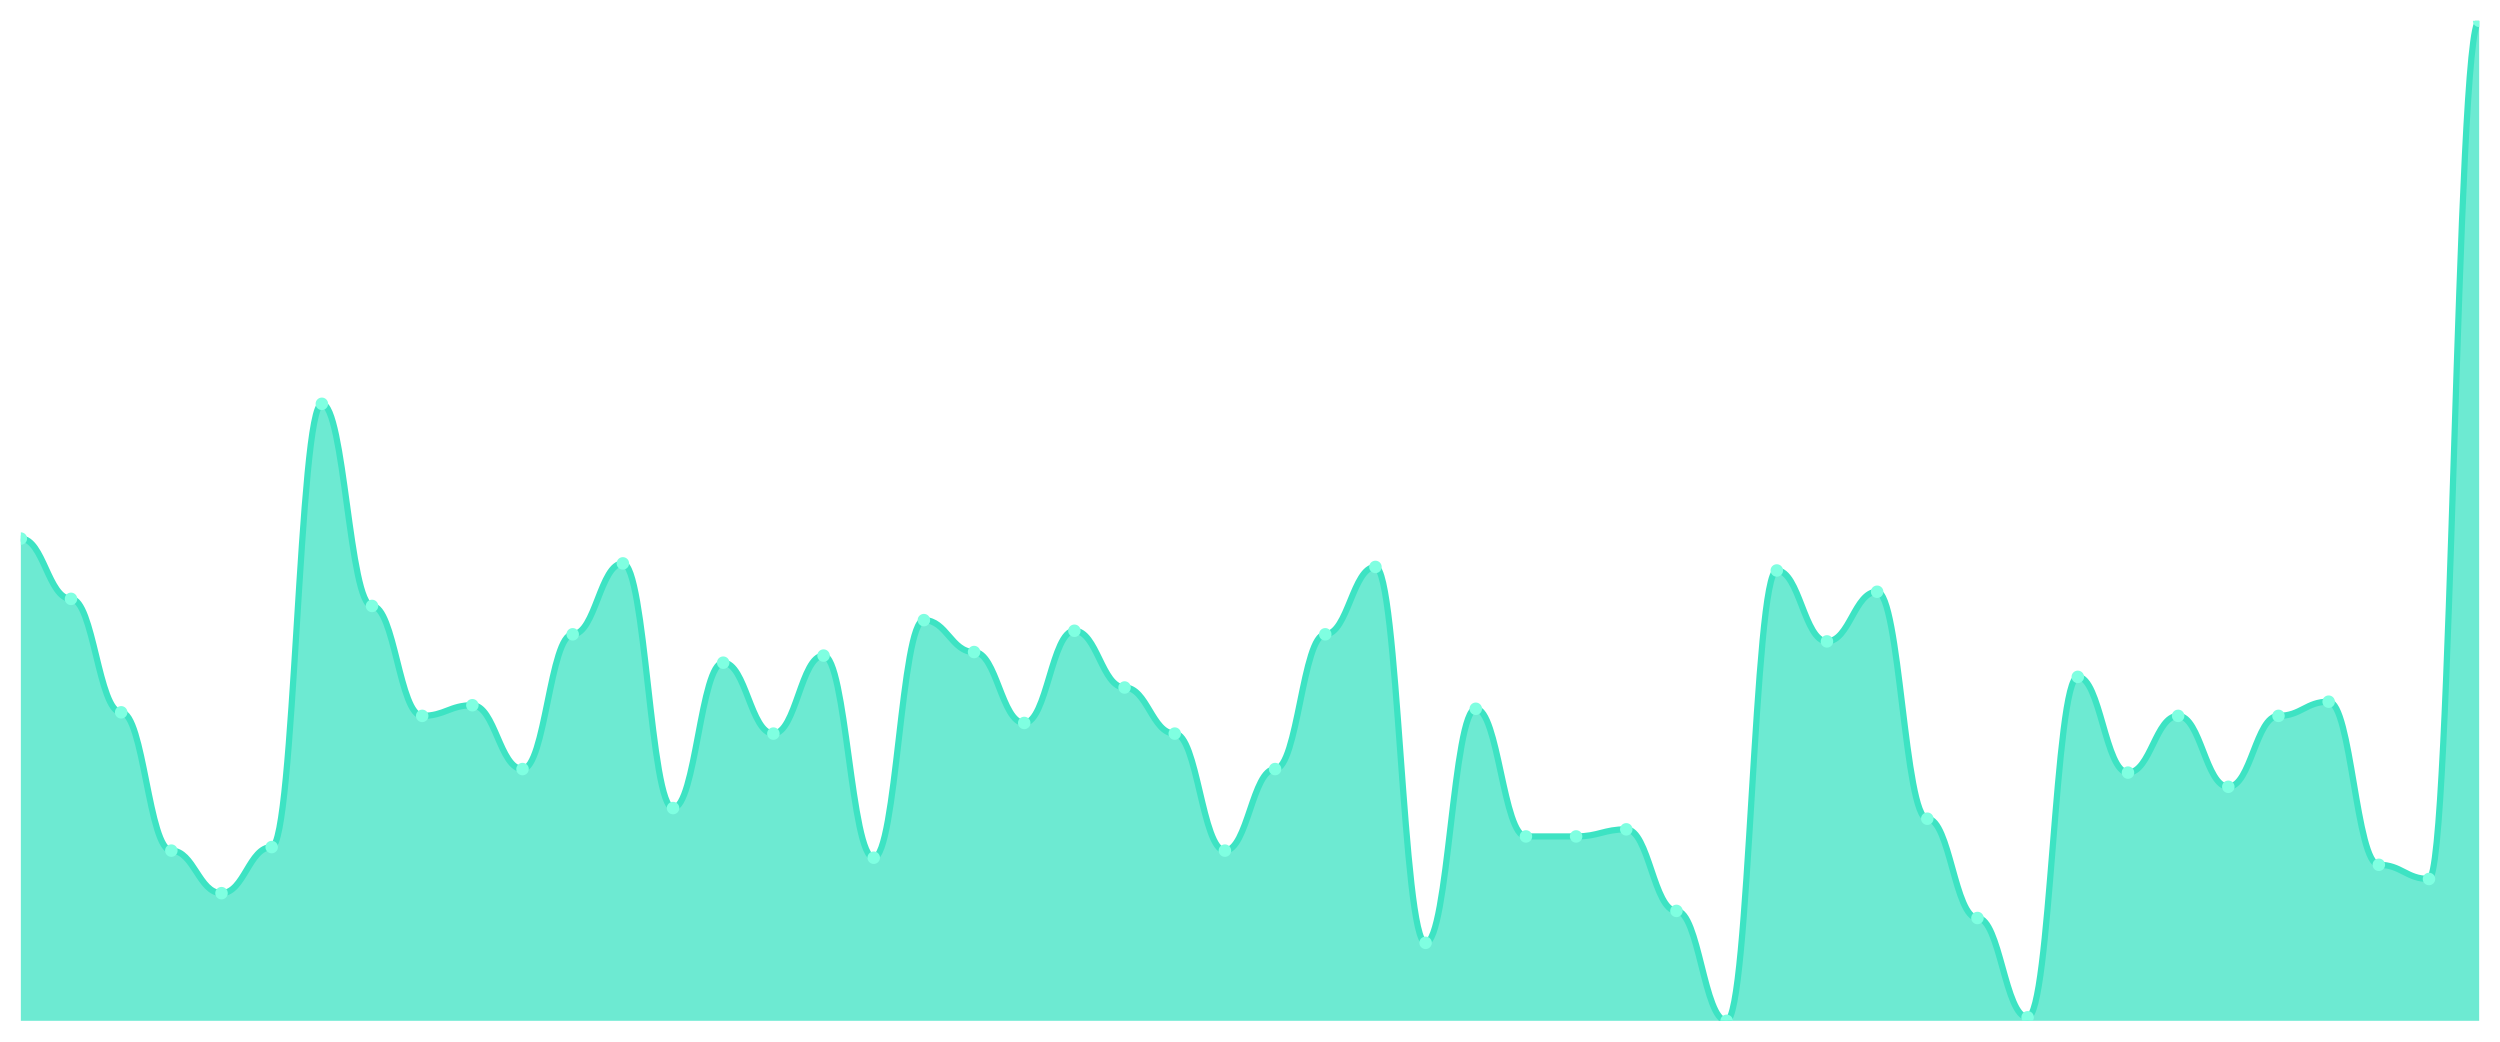
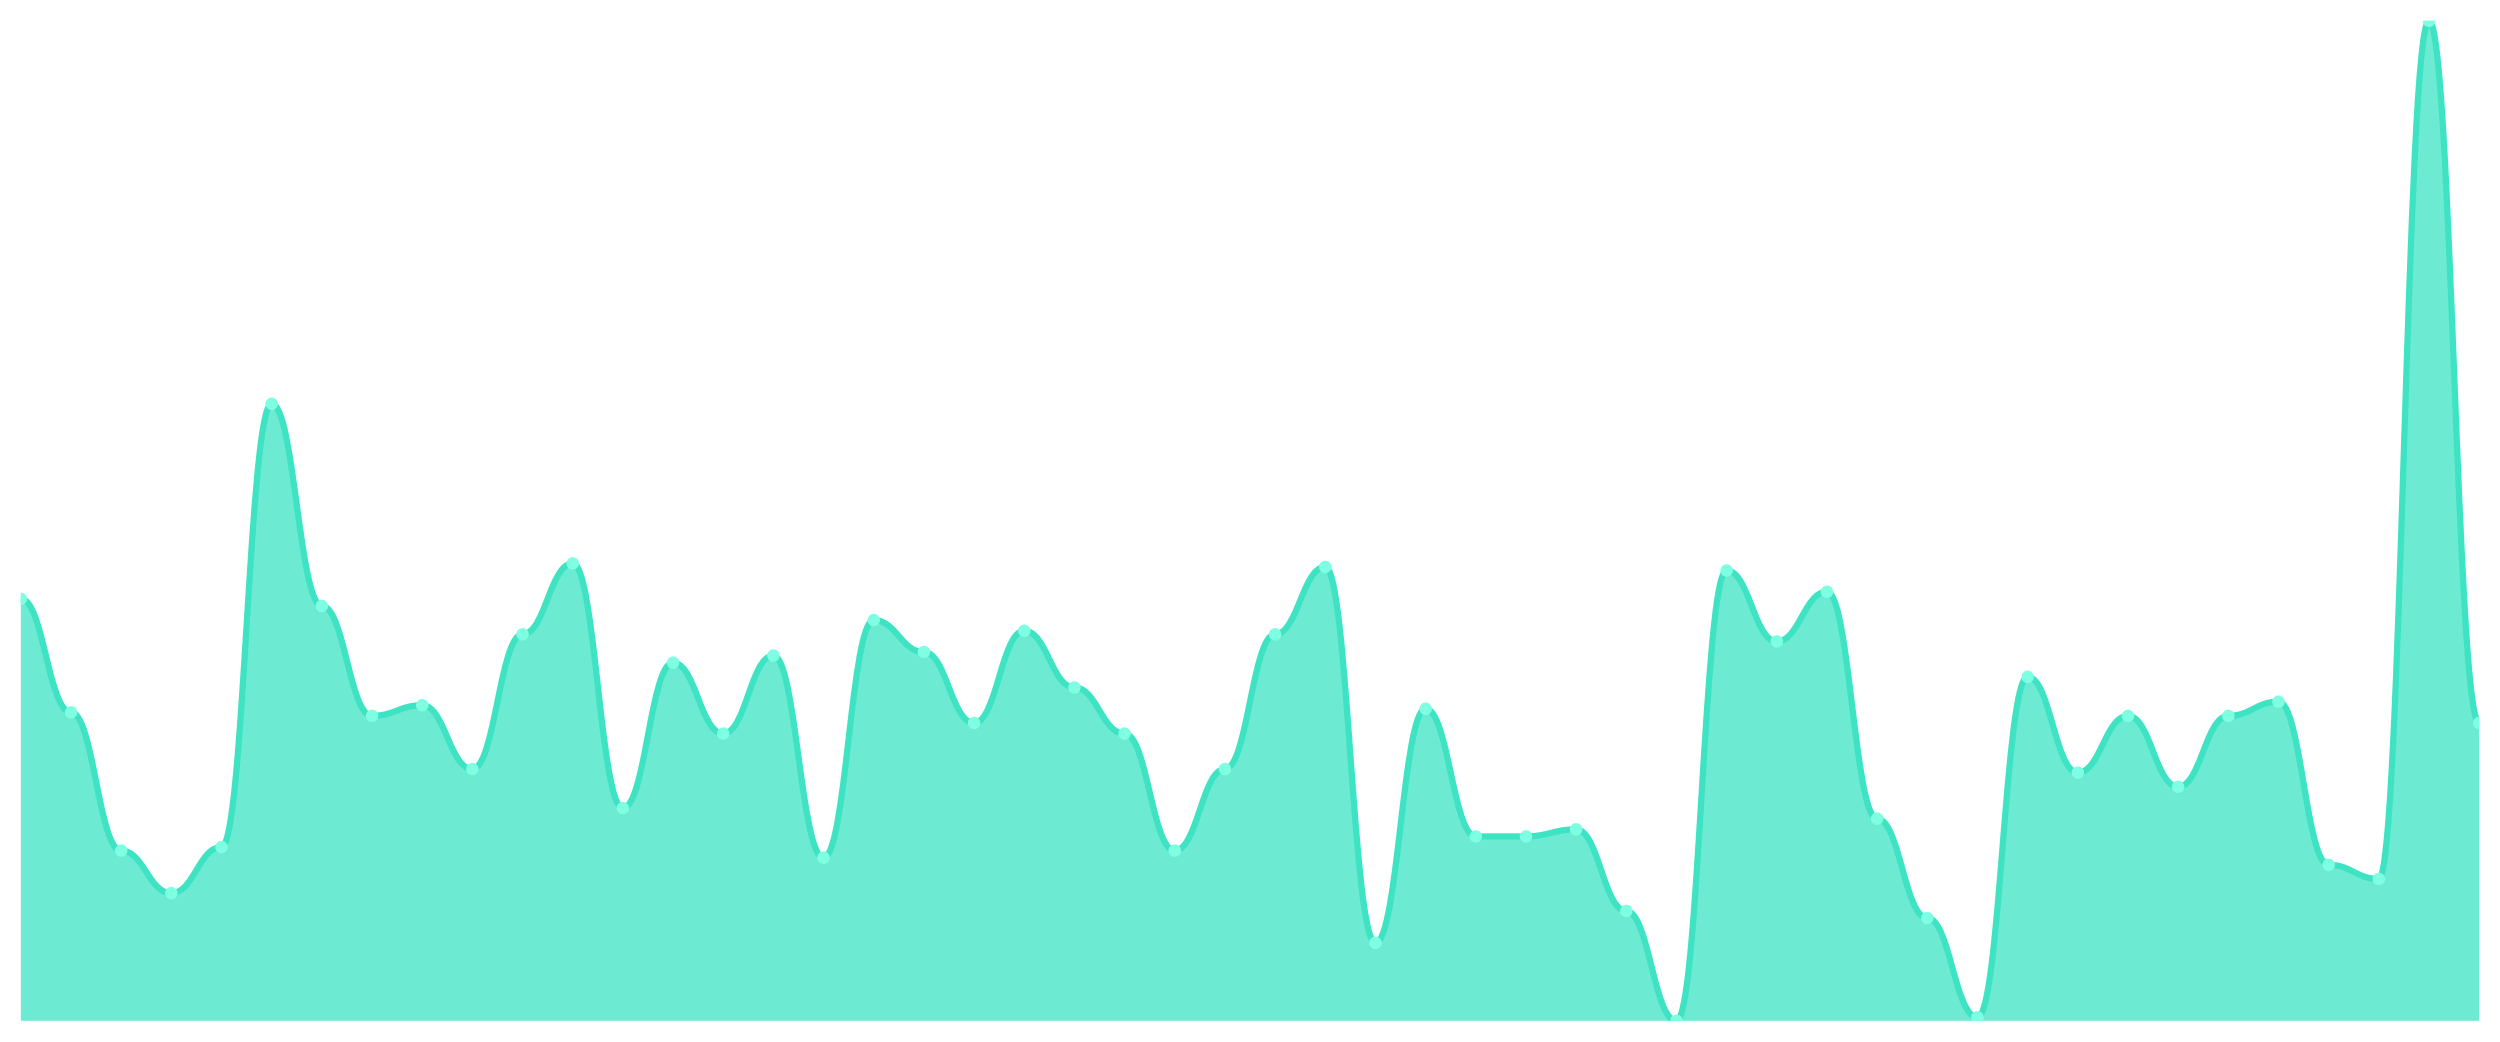
<svg xmlns="http://www.w3.org/2000/svg" viewBox="0 0 1200 500" width="1200" height="500">
  <defs>
    <clipPath id="c">
      <rect x="10" y="10" width="1180" height="480" />
    </clipPath>
  </defs>
  <rect width="1200" height="500" fill="none" />
  <g clip-path="url(#c)">
-     <path d="M 10,490 L 10,258.511 C 20.837,258.511 23.245,287.447 34.082,287.447 C 44.918,287.447 47.327,341.915 58.163,341.915 C 69,341.915 71.408,408.298 82.245,408.298 C 93.082,408.298 95.49,428.723 106.327,428.723 C 117.163,428.723 119.571,406.596 130.408,406.596 C 141.245,406.596 143.653,193.83 154.49,193.83 C 165.327,193.83 167.735,290.851 178.571,290.851 C 189.408,290.851 191.816,343.617 202.653,343.617 C 213.49,343.617 215.898,338.511 226.735,338.511 C 237.571,338.511 239.98,369.149 250.816,369.149 C 261.653,369.149 264.061,304.468 274.898,304.468 C 285.735,304.468 288.143,270.426 298.98,270.426 C 309.816,270.426 312.224,387.872 323.061,387.872 C 333.898,387.872 336.306,318.085 347.143,318.085 C 357.98,318.085 360.388,352.128 371.224,352.128 C 382.061,352.128 384.469,314.681 395.306,314.681 C 406.143,314.681 408.551,411.702 419.388,411.702 C 430.224,411.702 432.633,297.66 443.469,297.66 C 454.306,297.66 456.714,312.979 467.551,312.979 C 478.388,312.979 480.796,347.021 491.633,347.021 C 502.469,347.021 504.878,302.766 515.714,302.766 C 526.551,302.766 528.959,330 539.796,330 C 550.633,330 553.041,352.128 563.878,352.128 C 574.714,352.128 577.122,408.298 587.959,408.298 C 598.796,408.298 601.204,369.149 612.041,369.149 C 622.878,369.149 625.286,304.468 636.122,304.468 C 646.959,304.468 649.367,272.128 660.204,272.128 C 671.041,272.128 673.449,452.553 684.286,452.553 C 695.122,452.553 697.531,340.213 708.367,340.213 C 719.204,340.213 721.612,401.489 732.449,401.489 C 743.286,401.489 745.694,401.489 756.531,401.489 C 767.367,401.489 769.776,398.085 780.612,398.085 C 791.449,398.085 793.857,437.234 804.694,437.234 C 815.531,437.234 817.939,490 828.776,490 C 839.612,490 842.02,273.83 852.857,273.83 C 863.694,273.83 866.102,307.872 876.939,307.872 C 887.776,307.872 890.184,284.043 901.02,284.043 C 911.857,284.043 914.265,392.979 925.102,392.979 C 935.939,392.979 938.347,440.638 949.184,440.638 C 960.02,440.638 962.429,488.298 973.265,488.298 C 984.102,488.298 986.51,324.894 997.347,324.894 C 1008.184,324.894 1010.592,370.851 1021.429,370.851 C 1032.265,370.851 1034.673,343.617 1045.51,343.617 C 1056.347,343.617 1058.755,377.66 1069.592,377.66 C 1080.429,377.66 1082.837,343.617 1093.673,343.617 C 1104.51,343.617 1106.918,336.809 1117.755,336.809 C 1128.592,336.809 1131,415.106 1141.837,415.106 C 1152.673,415.106 1155.082,421.915 1165.918,421.915 C 1176.755,421.915 1179.163,10 1190,10 L 1190,490 Z" fill="rgba(61,227,195,0.75)" />
-     <path d="M 10,258.511 C 20.837,258.511 23.245,287.447 34.082,287.447 C 44.918,287.447 47.327,341.915 58.163,341.915 C 69,341.915 71.408,408.298 82.245,408.298 C 93.082,408.298 95.49,428.723 106.327,428.723 C 117.163,428.723 119.571,406.596 130.408,406.596 C 141.245,406.596 143.653,193.83 154.49,193.83 C 165.327,193.83 167.735,290.851 178.571,290.851 C 189.408,290.851 191.816,343.617 202.653,343.617 C 213.49,343.617 215.898,338.511 226.735,338.511 C 237.571,338.511 239.98,369.149 250.816,369.149 C 261.653,369.149 264.061,304.468 274.898,304.468 C 285.735,304.468 288.143,270.426 298.98,270.426 C 309.816,270.426 312.224,387.872 323.061,387.872 C 333.898,387.872 336.306,318.085 347.143,318.085 C 357.98,318.085 360.388,352.128 371.224,352.128 C 382.061,352.128 384.469,314.681 395.306,314.681 C 406.143,314.681 408.551,411.702 419.388,411.702 C 430.224,411.702 432.633,297.66 443.469,297.66 C 454.306,297.66 456.714,312.979 467.551,312.979 C 478.388,312.979 480.796,347.021 491.633,347.021 C 502.469,347.021 504.878,302.766 515.714,302.766 C 526.551,302.766 528.959,330 539.796,330 C 550.633,330 553.041,352.128 563.878,352.128 C 574.714,352.128 577.122,408.298 587.959,408.298 C 598.796,408.298 601.204,369.149 612.041,369.149 C 622.878,369.149 625.286,304.468 636.122,304.468 C 646.959,304.468 649.367,272.128 660.204,272.128 C 671.041,272.128 673.449,452.553 684.286,452.553 C 695.122,452.553 697.531,340.213 708.367,340.213 C 719.204,340.213 721.612,401.489 732.449,401.489 C 743.286,401.489 745.694,401.489 756.531,401.489 C 767.367,401.489 769.776,398.085 780.612,398.085 C 791.449,398.085 793.857,437.234 804.694,437.234 C 815.531,437.234 817.939,490 828.776,490 C 839.612,490 842.02,273.83 852.857,273.83 C 863.694,273.83 866.102,307.872 876.939,307.872 C 887.776,307.872 890.184,284.043 901.02,284.043 C 911.857,284.043 914.265,392.979 925.102,392.979 C 935.939,392.979 938.347,440.638 949.184,440.638 C 960.02,440.638 962.429,488.298 973.265,488.298 C 984.102,488.298 986.51,324.894 997.347,324.894 C 1008.184,324.894 1010.592,370.851 1021.429,370.851 C 1032.265,370.851 1034.673,343.617 1045.51,343.617 C 1056.347,343.617 1058.755,377.66 1069.592,377.66 C 1080.429,377.66 1082.837,343.617 1093.673,343.617 C 1104.51,343.617 1106.918,336.809 1117.755,336.809 C 1128.592,336.809 1131,415.106 1141.837,415.106 C 1152.673,415.106 1155.082,421.915 1165.918,421.915 C 1176.755,421.915 1179.163,10 1190,10" fill="none" stroke="#3de3c3" stroke-width="3" stroke-linecap="round" stroke-linejoin="round" />
-     <circle cx="10" cy="258.511" r="3" fill="#7fffe1" />
-     <circle cx="34.082" cy="287.447" r="3" fill="#7fffe1" />
-     <circle cx="58.163" cy="341.915" r="3" fill="#7fffe1" />
-     <circle cx="82.245" cy="408.298" r="3" fill="#7fffe1" />
-     <circle cx="106.327" cy="428.723" r="3" fill="#7fffe1" />
-     <circle cx="130.408" cy="406.596" r="3" fill="#7fffe1" />
-     <circle cx="154.49" cy="193.83" r="3" fill="#7fffe1" />
-     <circle cx="178.571" cy="290.851" r="3" fill="#7fffe1" />
-     <circle cx="202.653" cy="343.617" r="3" fill="#7fffe1" />
-     <circle cx="226.735" cy="338.511" r="3" fill="#7fffe1" />
-     <circle cx="250.816" cy="369.149" r="3" fill="#7fffe1" />
-     <circle cx="274.898" cy="304.468" r="3" fill="#7fffe1" />
-     <circle cx="298.98" cy="270.426" r="3" fill="#7fffe1" />
-     <circle cx="323.061" cy="387.872" r="3" fill="#7fffe1" />
-     <circle cx="347.143" cy="318.085" r="3" fill="#7fffe1" />
-     <circle cx="371.224" cy="352.128" r="3" fill="#7fffe1" />
-     <circle cx="395.306" cy="314.681" r="3" fill="#7fffe1" />
-     <circle cx="419.388" cy="411.702" r="3" fill="#7fffe1" />
-     <circle cx="443.469" cy="297.66" r="3" fill="#7fffe1" />
-     <circle cx="467.551" cy="312.979" r="3" fill="#7fffe1" />
-     <circle cx="491.633" cy="347.021" r="3" fill="#7fffe1" />
-     <circle cx="515.714" cy="302.766" r="3" fill="#7fffe1" />
-     <circle cx="539.796" cy="330" r="3" fill="#7fffe1" />
-     <circle cx="563.878" cy="352.128" r="3" fill="#7fffe1" />
-     <circle cx="587.959" cy="408.298" r="3" fill="#7fffe1" />
-     <circle cx="612.041" cy="369.149" r="3" fill="#7fffe1" />
-     <circle cx="636.122" cy="304.468" r="3" fill="#7fffe1" />
-     <circle cx="660.204" cy="272.128" r="3" fill="#7fffe1" />
-     <circle cx="684.286" cy="452.553" r="3" fill="#7fffe1" />
-     <circle cx="708.367" cy="340.213" r="3" fill="#7fffe1" />
+     <path d="M 10,490 L 10,287.447 C 20.837,287.447 23.245,341.915 34.082,341.915 C 44.918,341.915 47.327,408.298 58.163,408.298 C 69,408.298 71.408,428.723 82.245,428.723 C 93.082,428.723 95.49,406.596 106.327,406.596 C 117.163,406.596 119.571,193.83 130.408,193.83 C 141.245,193.83 143.653,290.851 154.49,290.851 C 165.327,290.851 167.735,343.617 178.571,343.617 C 189.408,343.617 191.816,338.511 202.653,338.511 C 213.49,338.511 215.898,369.149 226.735,369.149 C 237.571,369.149 239.98,304.468 250.816,304.468 C 261.653,304.468 264.061,270.426 274.898,270.426 C 285.735,270.426 288.143,387.872 298.98,387.872 C 309.816,387.872 312.224,318.085 323.061,318.085 C 333.898,318.085 336.306,352.128 347.143,352.128 C 357.98,352.128 360.388,314.681 371.224,314.681 C 382.061,314.681 384.469,411.702 395.306,411.702 C 406.143,411.702 408.551,297.66 419.388,297.66 C 430.224,297.66 432.633,312.979 443.469,312.979 C 454.306,312.979 456.714,347.021 467.551,347.021 C 478.388,347.021 480.796,302.766 491.633,302.766 C 502.469,302.766 504.878,330 515.714,330 C 526.551,330 528.959,352.128 539.796,352.128 C 550.633,352.128 553.041,408.298 563.878,408.298 C 574.714,408.298 577.122,369.149 587.959,369.149 C 598.796,369.149 601.204,304.468 612.041,304.468 C 622.878,304.468 625.286,272.128 636.122,272.128 C 646.959,272.128 649.367,452.553 660.204,452.553 C 671.041,452.553 673.449,340.213 684.286,340.213 C 695.122,340.213 697.531,401.489 708.367,401.489 C 719.204,401.489 721.612,401.489 732.449,401.489 C 743.286,401.489 745.694,398.085 756.531,398.085 C 767.367,398.085 769.776,437.234 780.612,437.234 C 791.449,437.234 793.857,490 804.694,490 C 815.531,490 817.939,273.83 828.776,273.83 C 839.612,273.83 842.02,307.872 852.857,307.872 C 863.694,307.872 866.102,284.043 876.939,284.043 C 887.776,284.043 890.184,392.979 901.02,392.979 C 911.857,392.979 914.265,440.638 925.102,440.638 C 935.939,440.638 938.347,488.298 949.184,488.298 C 960.02,488.298 962.429,324.894 973.265,324.894 C 984.102,324.894 986.51,370.851 997.347,370.851 C 1008.184,370.851 1010.592,343.617 1021.429,343.617 C 1032.265,343.617 1034.673,377.66 1045.51,377.66 C 1056.347,377.66 1058.755,343.617 1069.592,343.617 C 1080.429,343.617 1082.837,336.809 1093.673,336.809 C 1104.51,336.809 1106.918,415.106 1117.755,415.106 C 1128.592,415.106 1131,421.915 1141.837,421.915 C 1152.673,421.915 1155.082,10 1165.918,10 C 1176.755,10 1179.163,347.021 1190,347.021 L 1190,490 Z" fill="rgba(61,227,195,0.75)" />
+     <path d="M 10,287.447 C 20.837,287.447 23.245,341.915 34.082,341.915 C 44.918,341.915 47.327,408.298 58.163,408.298 C 69,408.298 71.408,428.723 82.245,428.723 C 93.082,428.723 95.49,406.596 106.327,406.596 C 117.163,406.596 119.571,193.83 130.408,193.83 C 141.245,193.83 143.653,290.851 154.49,290.851 C 165.327,290.851 167.735,343.617 178.571,343.617 C 189.408,343.617 191.816,338.511 202.653,338.511 C 213.49,338.511 215.898,369.149 226.735,369.149 C 237.571,369.149 239.98,304.468 250.816,304.468 C 261.653,304.468 264.061,270.426 274.898,270.426 C 285.735,270.426 288.143,387.872 298.98,387.872 C 309.816,387.872 312.224,318.085 323.061,318.085 C 333.898,318.085 336.306,352.128 347.143,352.128 C 357.98,352.128 360.388,314.681 371.224,314.681 C 382.061,314.681 384.469,411.702 395.306,411.702 C 406.143,411.702 408.551,297.66 419.388,297.66 C 430.224,297.66 432.633,312.979 443.469,312.979 C 454.306,312.979 456.714,347.021 467.551,347.021 C 478.388,347.021 480.796,302.766 491.633,302.766 C 502.469,302.766 504.878,330 515.714,330 C 526.551,330 528.959,352.128 539.796,352.128 C 550.633,352.128 553.041,408.298 563.878,408.298 C 574.714,408.298 577.122,369.149 587.959,369.149 C 598.796,369.149 601.204,304.468 612.041,304.468 C 622.878,304.468 625.286,272.128 636.122,272.128 C 646.959,272.128 649.367,452.553 660.204,452.553 C 671.041,452.553 673.449,340.213 684.286,340.213 C 695.122,340.213 697.531,401.489 708.367,401.489 C 719.204,401.489 721.612,401.489 732.449,401.489 C 743.286,401.489 745.694,398.085 756.531,398.085 C 767.367,398.085 769.776,437.234 780.612,437.234 C 791.449,437.234 793.857,490 804.694,490 C 815.531,490 817.939,273.83 828.776,273.83 C 839.612,273.83 842.02,307.872 852.857,307.872 C 863.694,307.872 866.102,284.043 876.939,284.043 C 887.776,284.043 890.184,392.979 901.02,392.979 C 911.857,392.979 914.265,440.638 925.102,440.638 C 935.939,440.638 938.347,488.298 949.184,488.298 C 960.02,488.298 962.429,324.894 973.265,324.894 C 984.102,324.894 986.51,370.851 997.347,370.851 C 1008.184,370.851 1010.592,343.617 1021.429,343.617 C 1032.265,343.617 1034.673,377.66 1045.51,377.66 C 1056.347,377.66 1058.755,343.617 1069.592,343.617 C 1080.429,343.617 1082.837,336.809 1093.673,336.809 C 1104.51,336.809 1106.918,415.106 1117.755,415.106 C 1128.592,415.106 1131,421.915 1141.837,421.915 C 1152.673,421.915 1155.082,10 1165.918,10 C 1176.755,10 1179.163,347.021 1190,347.021" fill="none" stroke="#3de3c3" stroke-width="3" stroke-linecap="round" stroke-linejoin="round" />
+     <circle cx="10" cy="287.447" r="3" fill="#7fffe1" />
+     <circle cx="34.082" cy="341.915" r="3" fill="#7fffe1" />
+     <circle cx="58.163" cy="408.298" r="3" fill="#7fffe1" />
+     <circle cx="82.245" cy="428.723" r="3" fill="#7fffe1" />
+     <circle cx="106.327" cy="406.596" r="3" fill="#7fffe1" />
+     <circle cx="130.408" cy="193.83" r="3" fill="#7fffe1" />
+     <circle cx="154.49" cy="290.851" r="3" fill="#7fffe1" />
+     <circle cx="178.571" cy="343.617" r="3" fill="#7fffe1" />
+     <circle cx="202.653" cy="338.511" r="3" fill="#7fffe1" />
+     <circle cx="226.735" cy="369.149" r="3" fill="#7fffe1" />
+     <circle cx="250.816" cy="304.468" r="3" fill="#7fffe1" />
+     <circle cx="274.898" cy="270.426" r="3" fill="#7fffe1" />
+     <circle cx="298.98" cy="387.872" r="3" fill="#7fffe1" />
+     <circle cx="323.061" cy="318.085" r="3" fill="#7fffe1" />
+     <circle cx="347.143" cy="352.128" r="3" fill="#7fffe1" />
+     <circle cx="371.224" cy="314.681" r="3" fill="#7fffe1" />
+     <circle cx="395.306" cy="411.702" r="3" fill="#7fffe1" />
+     <circle cx="419.388" cy="297.66" r="3" fill="#7fffe1" />
+     <circle cx="443.469" cy="312.979" r="3" fill="#7fffe1" />
+     <circle cx="467.551" cy="347.021" r="3" fill="#7fffe1" />
+     <circle cx="491.633" cy="302.766" r="3" fill="#7fffe1" />
+     <circle cx="515.714" cy="330" r="3" fill="#7fffe1" />
+     <circle cx="539.796" cy="352.128" r="3" fill="#7fffe1" />
+     <circle cx="563.878" cy="408.298" r="3" fill="#7fffe1" />
+     <circle cx="587.959" cy="369.149" r="3" fill="#7fffe1" />
+     <circle cx="612.041" cy="304.468" r="3" fill="#7fffe1" />
+     <circle cx="636.122" cy="272.128" r="3" fill="#7fffe1" />
+     <circle cx="660.204" cy="452.553" r="3" fill="#7fffe1" />
+     <circle cx="684.286" cy="340.213" r="3" fill="#7fffe1" />
+     <circle cx="708.367" cy="401.489" r="3" fill="#7fffe1" />
    <circle cx="732.449" cy="401.489" r="3" fill="#7fffe1" />
-     <circle cx="756.531" cy="401.489" r="3" fill="#7fffe1" />
-     <circle cx="780.612" cy="398.085" r="3" fill="#7fffe1" />
-     <circle cx="804.694" cy="437.234" r="3" fill="#7fffe1" />
-     <circle cx="828.776" cy="490" r="3" fill="#7fffe1" />
-     <circle cx="852.857" cy="273.83" r="3" fill="#7fffe1" />
-     <circle cx="876.939" cy="307.872" r="3" fill="#7fffe1" />
-     <circle cx="901.02" cy="284.043" r="3" fill="#7fffe1" />
-     <circle cx="925.102" cy="392.979" r="3" fill="#7fffe1" />
-     <circle cx="949.184" cy="440.638" r="3" fill="#7fffe1" />
-     <circle cx="973.265" cy="488.298" r="3" fill="#7fffe1" />
-     <circle cx="997.347" cy="324.894" r="3" fill="#7fffe1" />
-     <circle cx="1021.429" cy="370.851" r="3" fill="#7fffe1" />
-     <circle cx="1045.51" cy="343.617" r="3" fill="#7fffe1" />
-     <circle cx="1069.592" cy="377.66" r="3" fill="#7fffe1" />
-     <circle cx="1093.673" cy="343.617" r="3" fill="#7fffe1" />
-     <circle cx="1117.755" cy="336.809" r="3" fill="#7fffe1" />
-     <circle cx="1141.837" cy="415.106" r="3" fill="#7fffe1" />
-     <circle cx="1165.918" cy="421.915" r="3" fill="#7fffe1" />
-     <circle cx="1190" cy="10" r="3" fill="#7fffe1" />
+     <circle cx="756.531" cy="398.085" r="3" fill="#7fffe1" />
+     <circle cx="780.612" cy="437.234" r="3" fill="#7fffe1" />
+     <circle cx="804.694" cy="490" r="3" fill="#7fffe1" />
+     <circle cx="828.776" cy="273.83" r="3" fill="#7fffe1" />
+     <circle cx="852.857" cy="307.872" r="3" fill="#7fffe1" />
+     <circle cx="876.939" cy="284.043" r="3" fill="#7fffe1" />
+     <circle cx="901.02" cy="392.979" r="3" fill="#7fffe1" />
+     <circle cx="925.102" cy="440.638" r="3" fill="#7fffe1" />
+     <circle cx="949.184" cy="488.298" r="3" fill="#7fffe1" />
+     <circle cx="973.265" cy="324.894" r="3" fill="#7fffe1" />
+     <circle cx="997.347" cy="370.851" r="3" fill="#7fffe1" />
+     <circle cx="1021.429" cy="343.617" r="3" fill="#7fffe1" />
+     <circle cx="1045.51" cy="377.66" r="3" fill="#7fffe1" />
+     <circle cx="1069.592" cy="343.617" r="3" fill="#7fffe1" />
+     <circle cx="1093.673" cy="336.809" r="3" fill="#7fffe1" />
+     <circle cx="1117.755" cy="415.106" r="3" fill="#7fffe1" />
+     <circle cx="1141.837" cy="421.915" r="3" fill="#7fffe1" />
+     <circle cx="1165.918" cy="10" r="3" fill="#7fffe1" />
+     <circle cx="1190" cy="347.021" r="3" fill="#7fffe1" />
  </g>
</svg>
